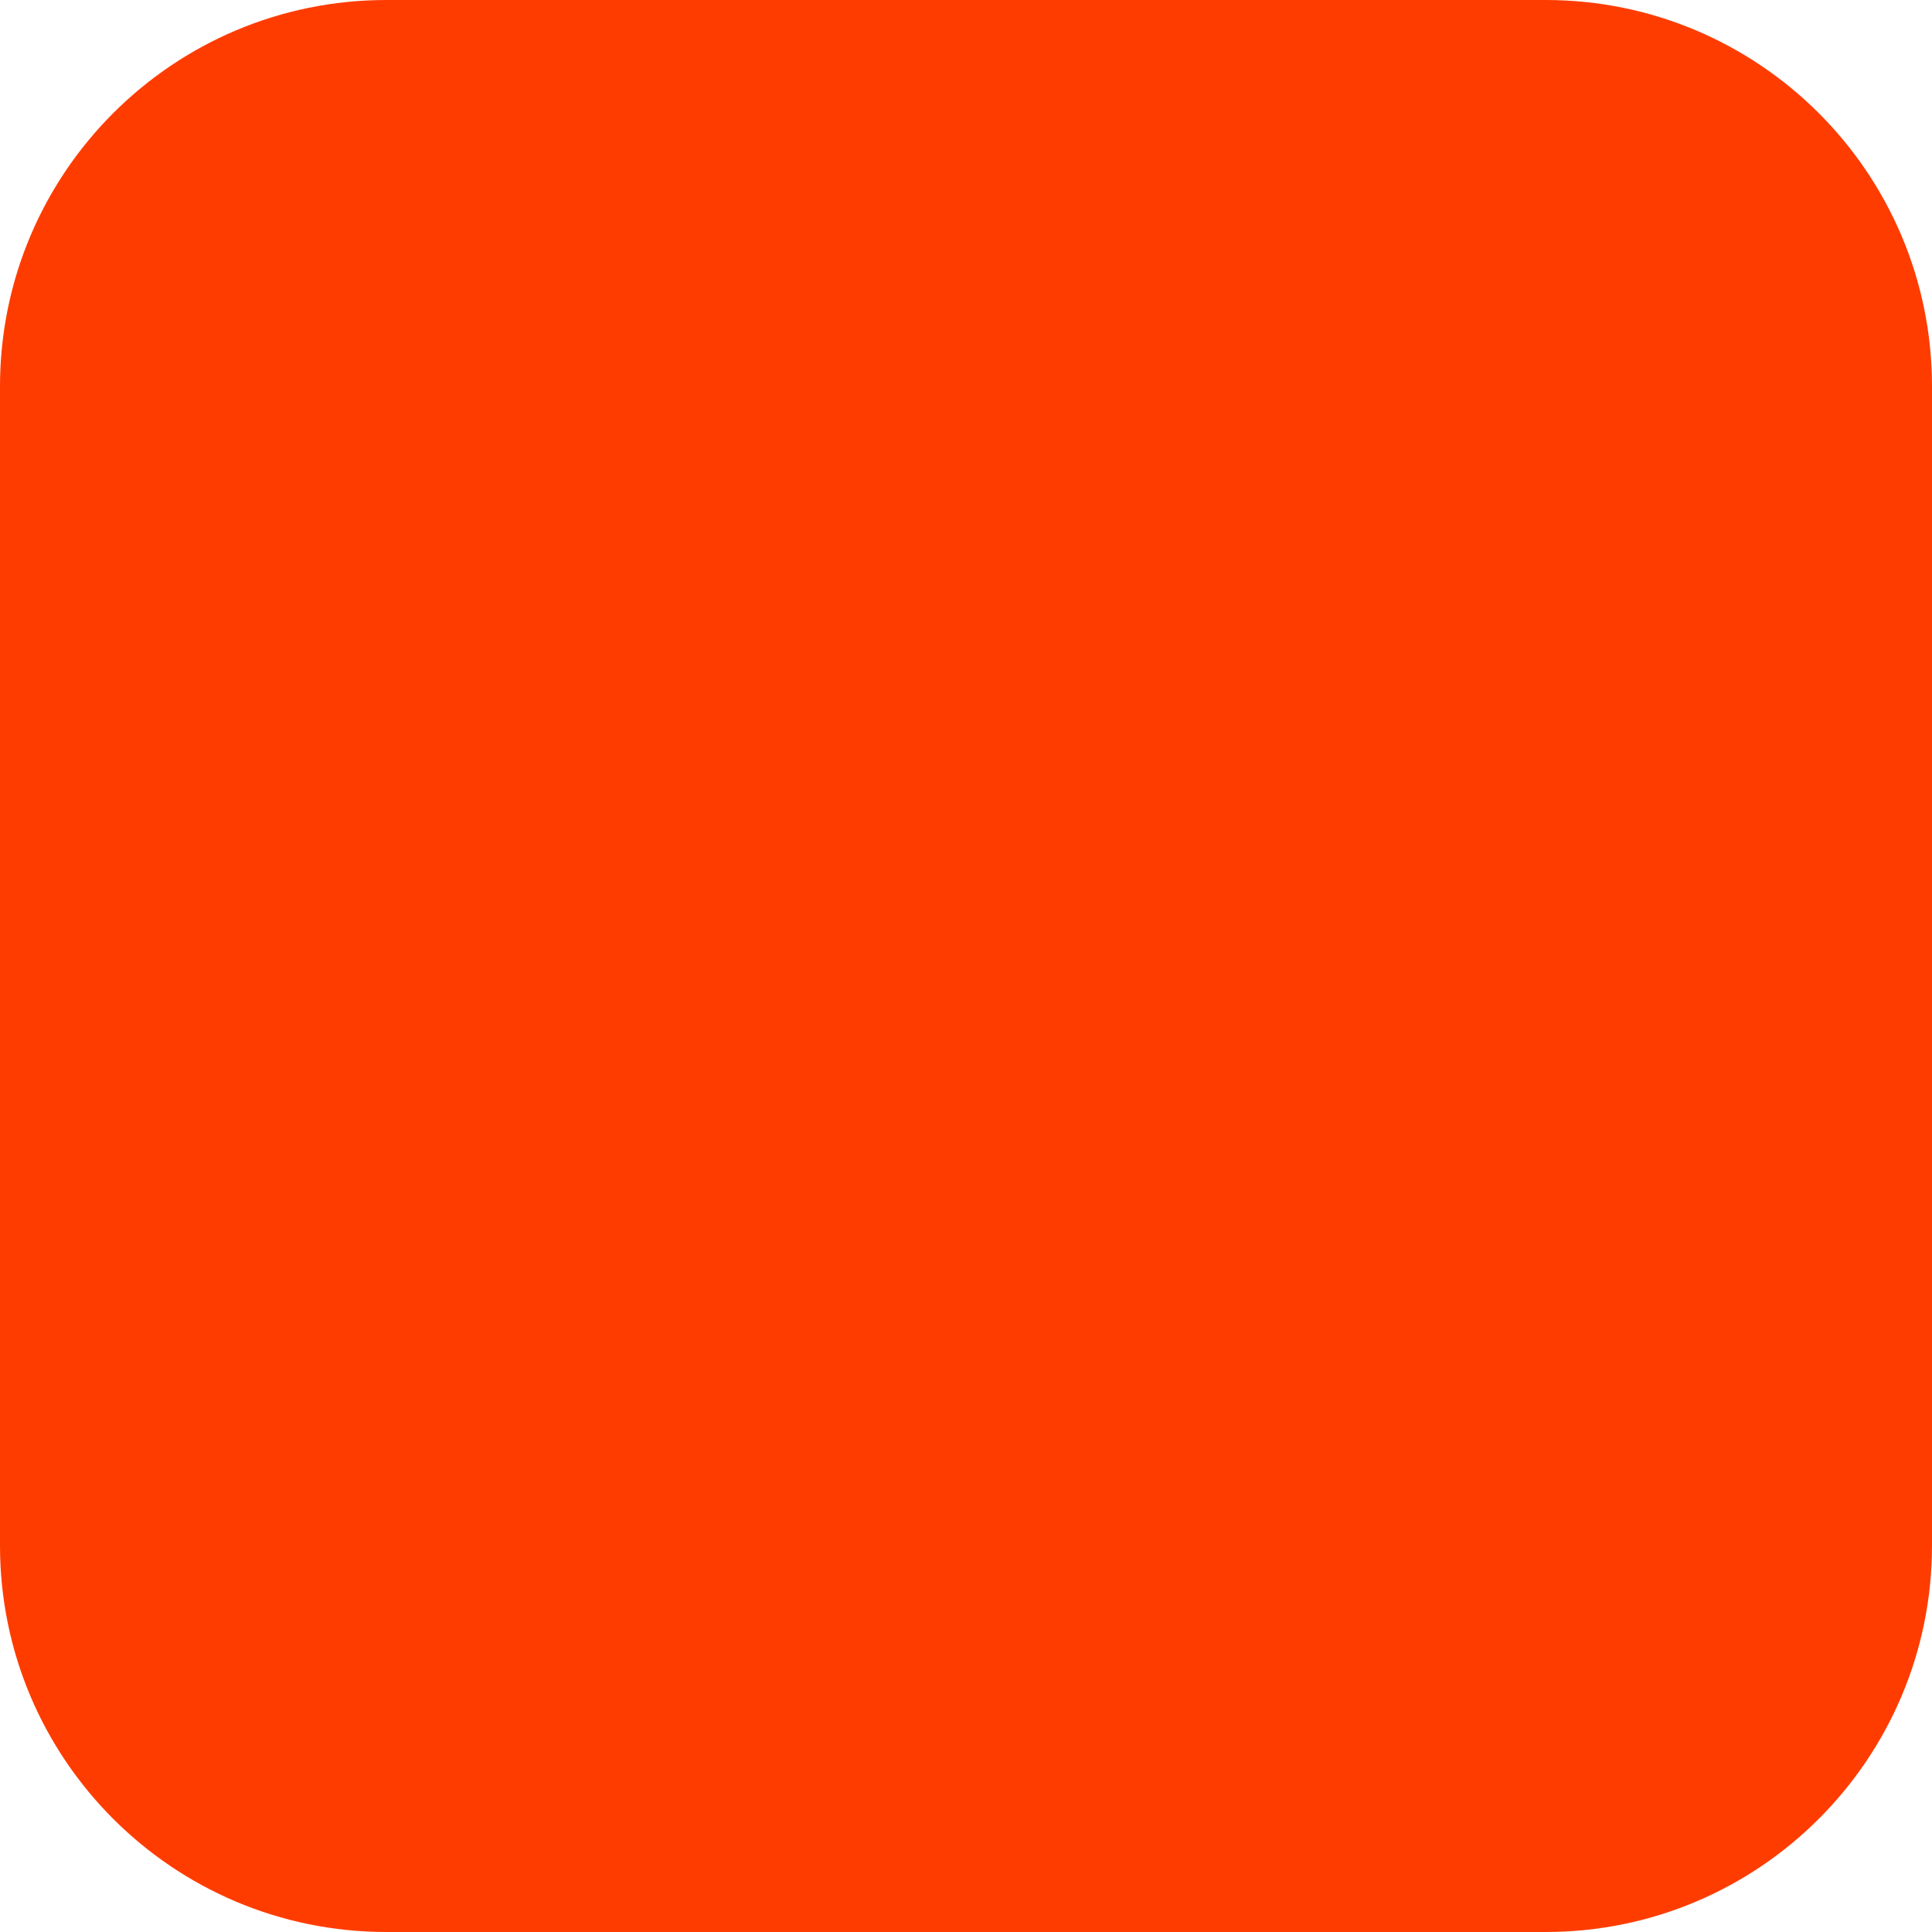
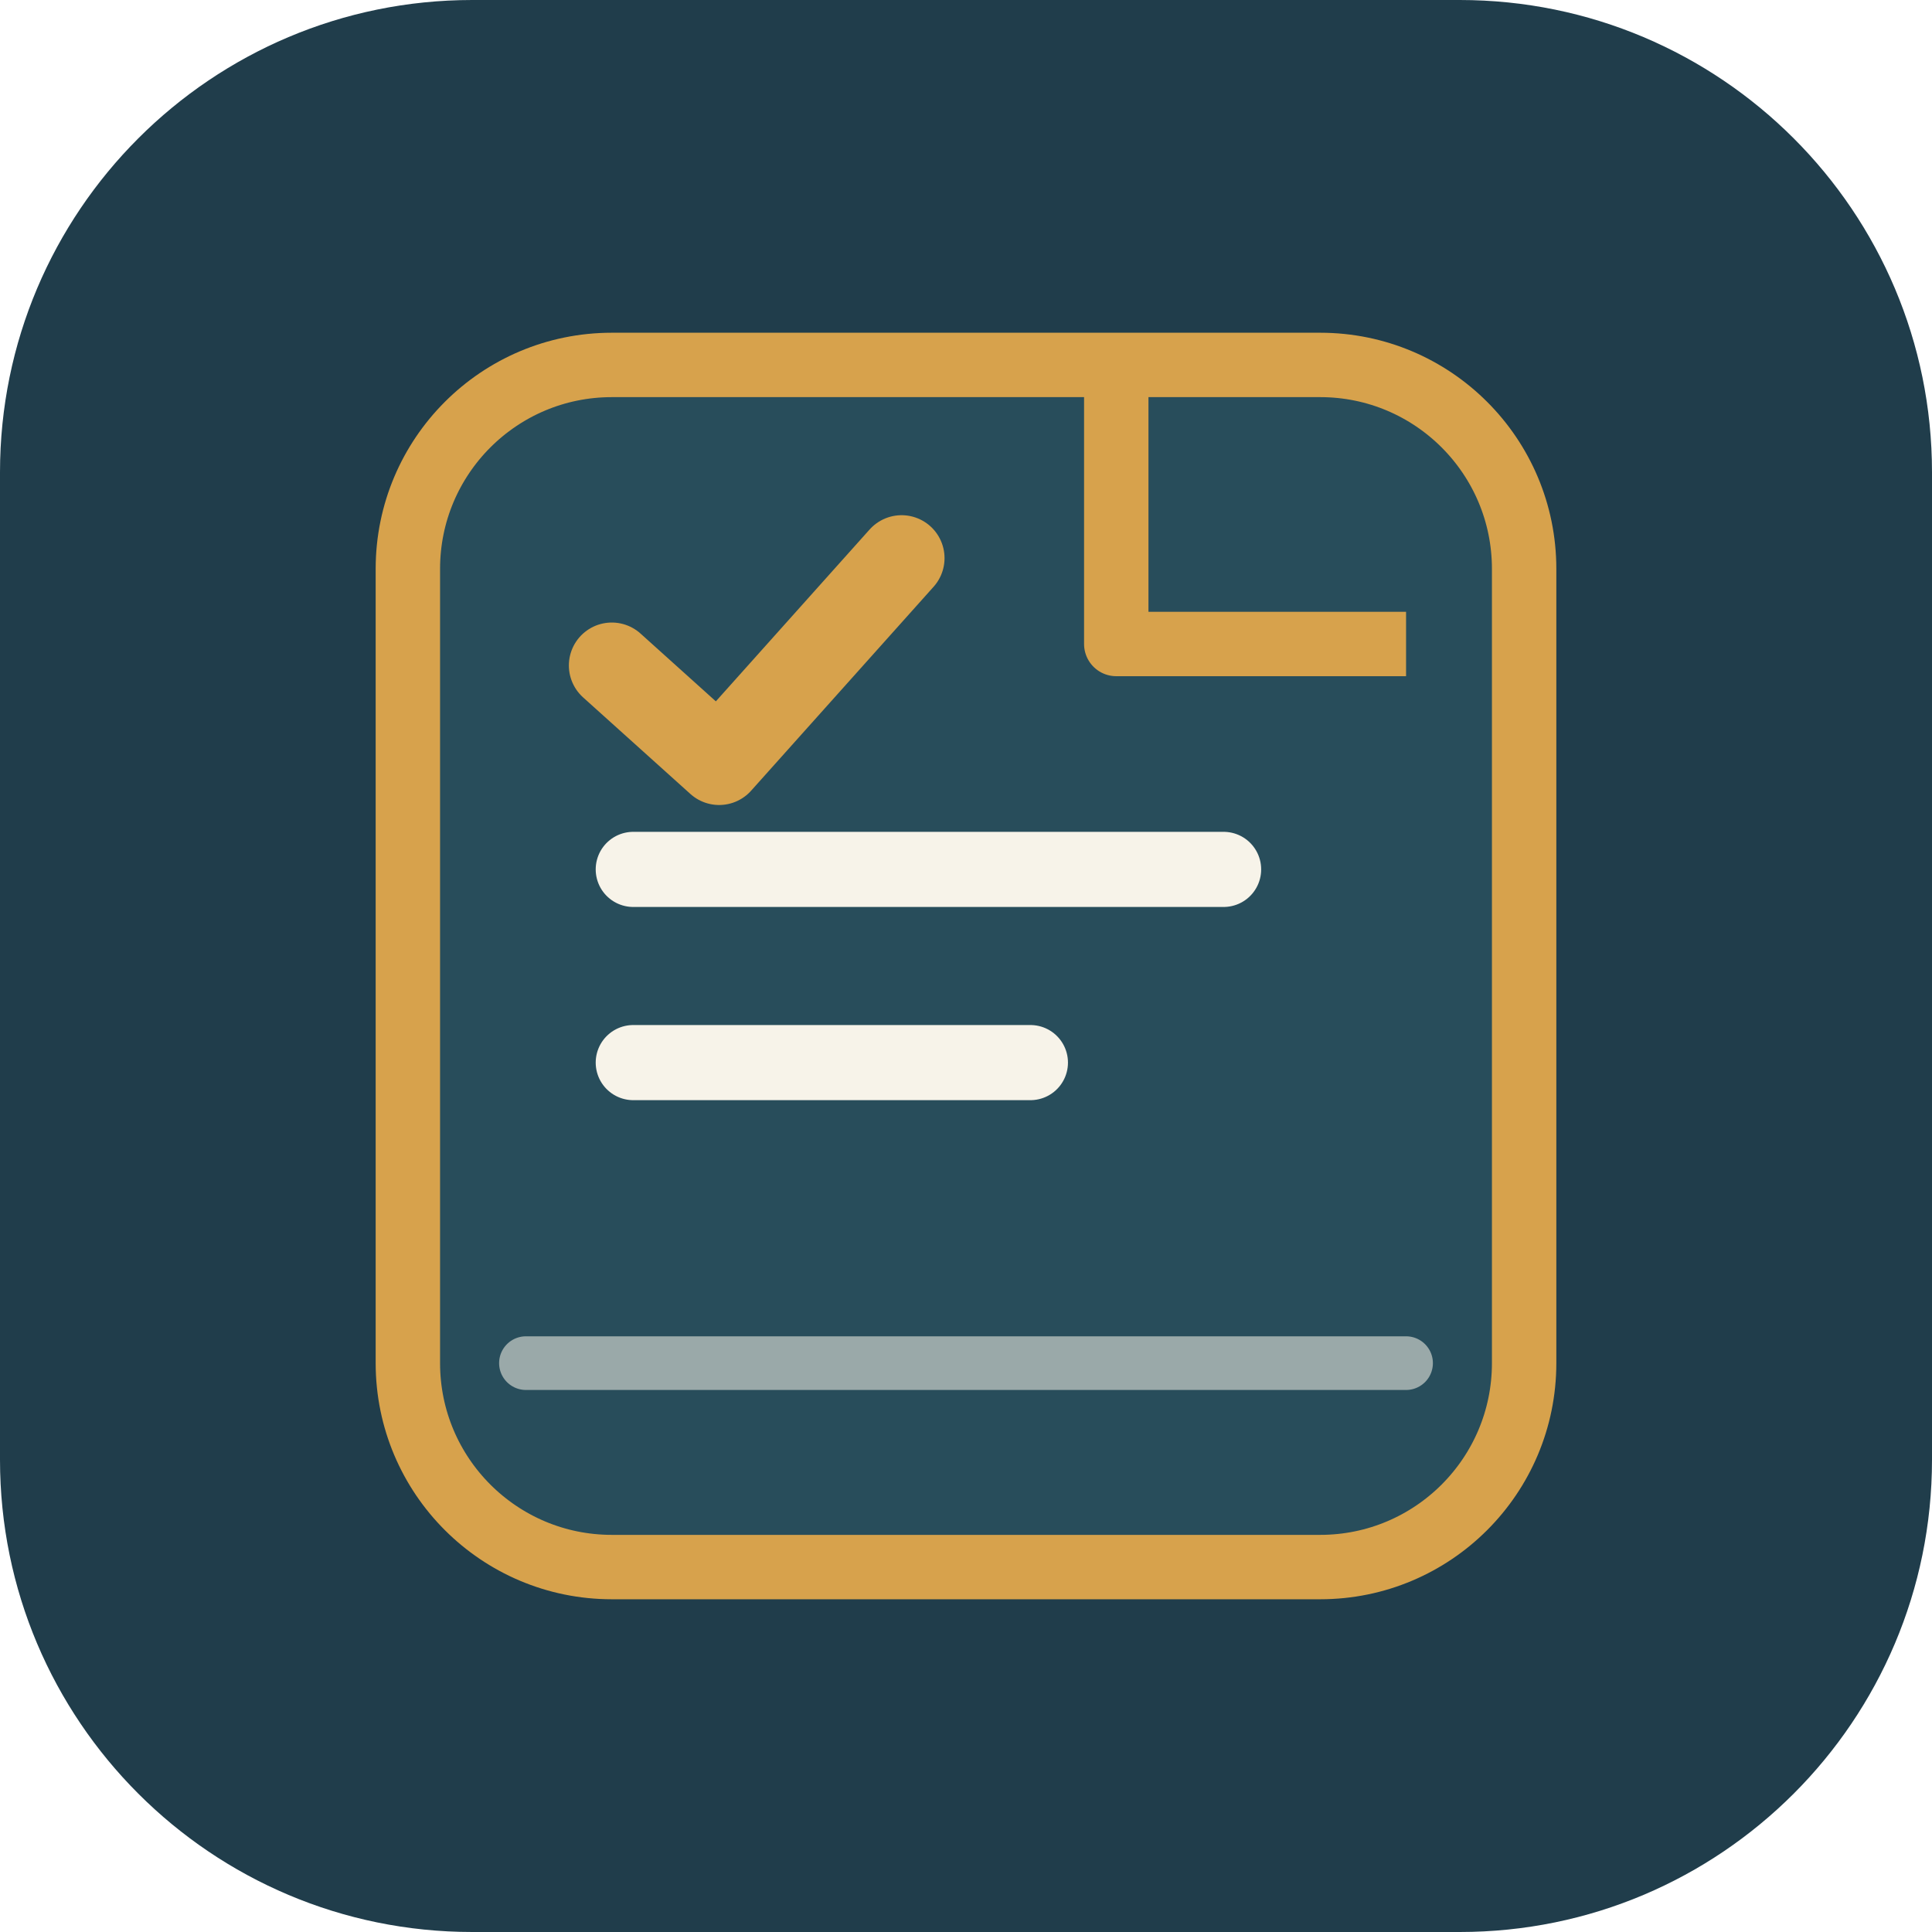
<svg xmlns="http://www.w3.org/2000/svg" width="180" height="180" viewBox="0 0 180 180" fill="none">
-   <rect width="180" height="180" rx="36" fill="#FF3C00" />
+   <rect width="180" height="180" rx="44" fill="#203D4B" />
+   <rect x="38" y="34" width="104" height="112" rx="19" fill="#284D5B" stroke="#D7A24C" stroke-width="6" />
+   <path d="M104 35v25h27" stroke="#D7A24C" stroke-width="6" stroke-linejoin="round" />
+   <path d="M59 81h55M59 99h37" stroke="#F7F3E9" stroke-width="7" stroke-linecap="round" />
+   <path d="m57 62 10 9 17-19" stroke="#D7A24C" stroke-width="8" stroke-linecap="round" stroke-linejoin="round" />
+   <path d="M49 127h82" stroke="#F7F3E9" stroke-opacity=".55" stroke-width="5" stroke-linecap="round" />
</svg>
